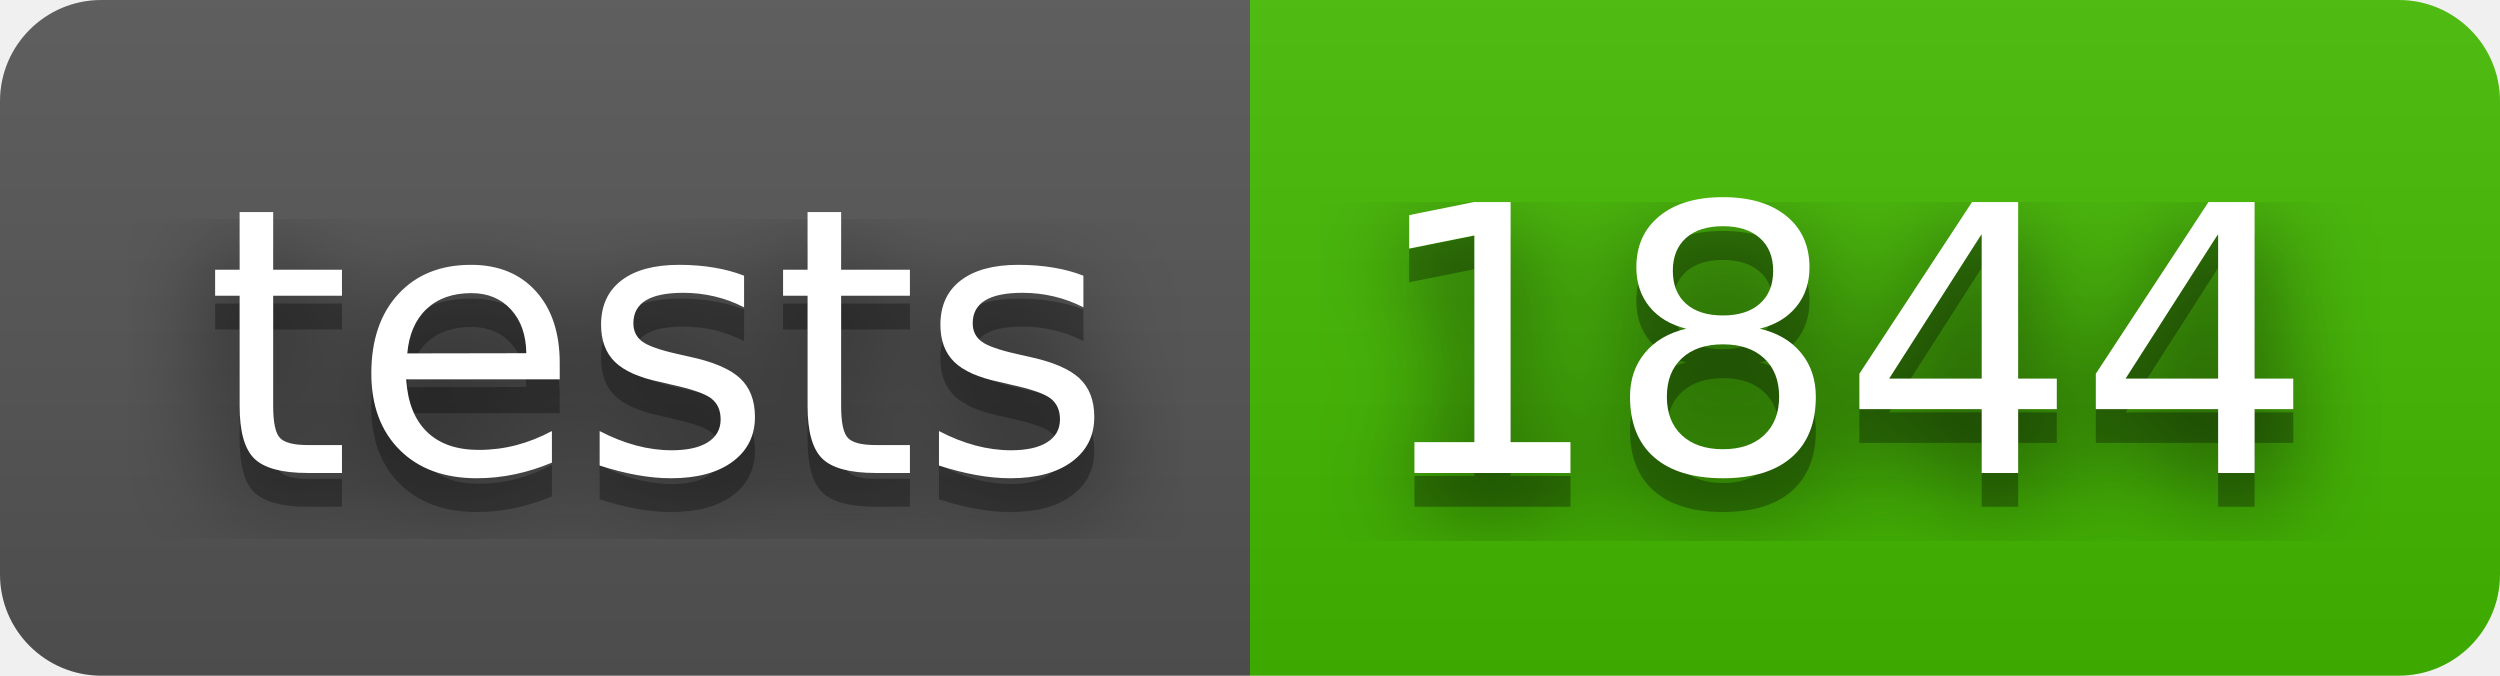
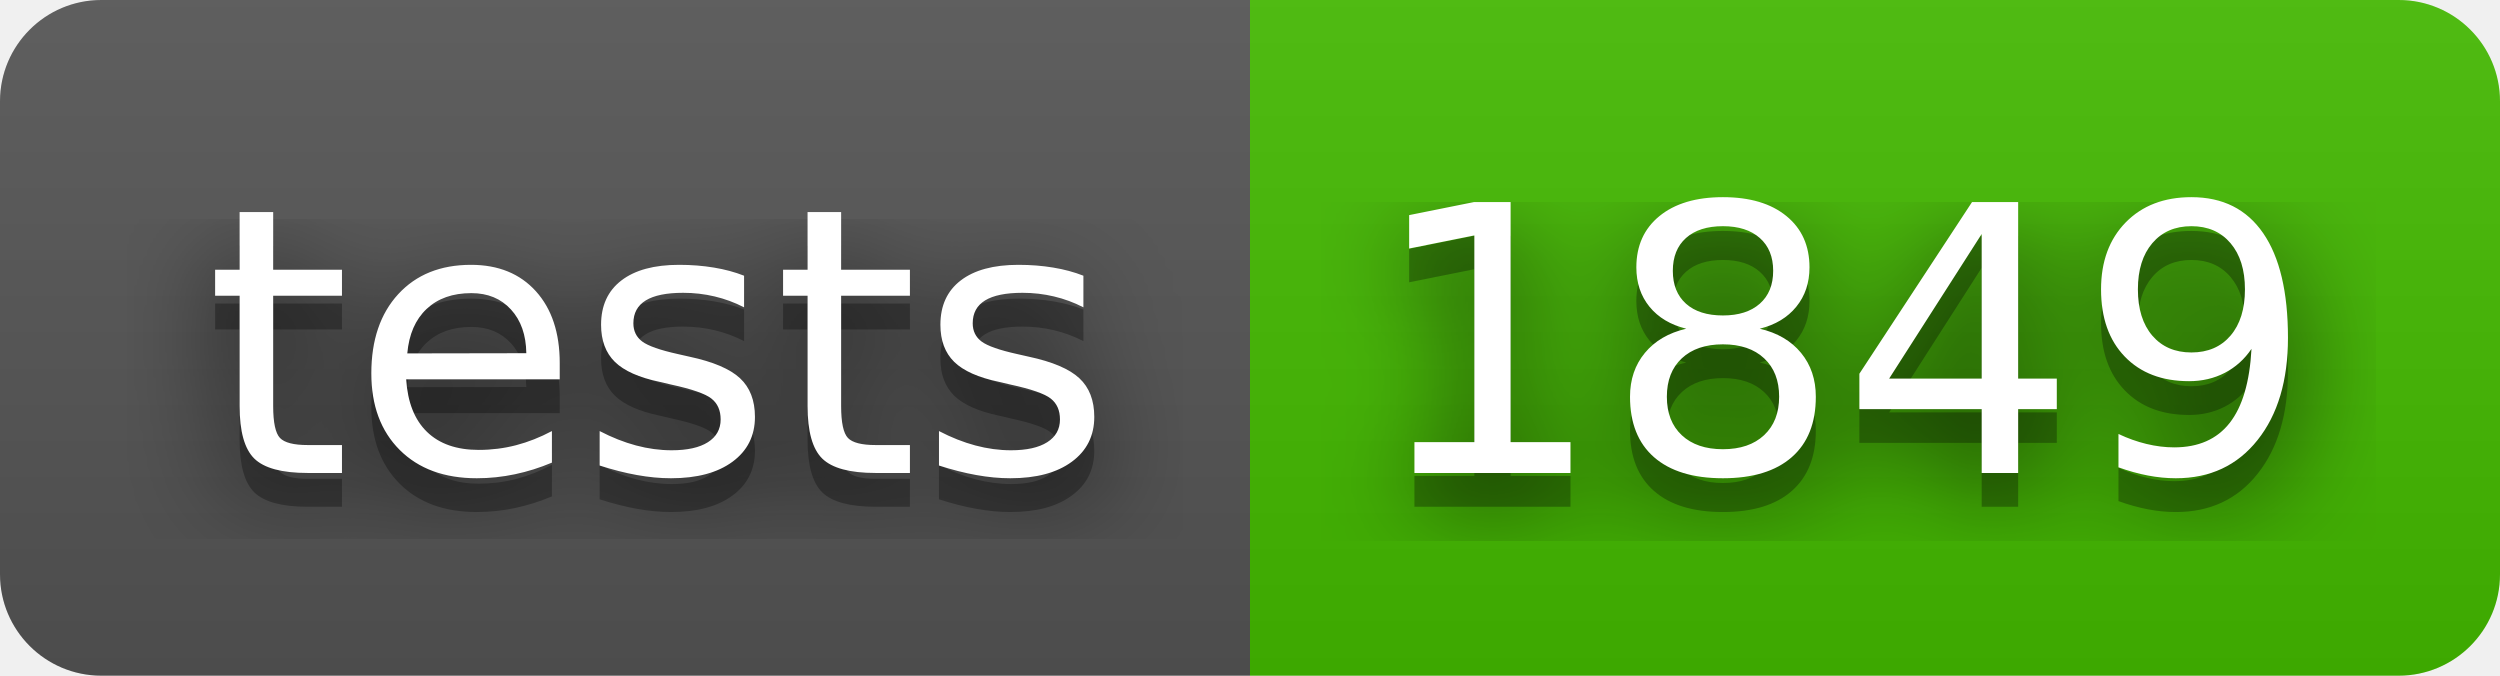
- <svg xmlns="http://www.w3.org/2000/svg" width="74" height="20" role="img" aria-label="tests: 1844">
+ <svg xmlns="http://www.w3.org/2000/svg" width="74" height="20" role="img" aria-label="tests: 1849">
  <filter id="blur">
    <feGaussianBlur in="SourceGraphic" stdDeviation="16" />
  </filter>
  <linearGradient id="s" x2="0" y2="100%">
    <stop offset="0" stop-color="#bbb" stop-opacity=".1" />
    <stop offset="1" stop-opacity=".1" />
  </linearGradient>
  <clipPath id="r">
    <rect width="74" height="20" rx="3" fill="#fff" />
  </clipPath>
  <g clip-path="url(#r)">
    <rect width="37" height="20" fill="#555" />
    <rect x="37" width="37" height="20" fill="#4b0" />
    <rect width="74" height="20" fill="url(#s)" />
  </g>
  <g fill="#fff" text-anchor="middle" font-family="Verdana,Geneva,DejaVu Sans,sans-serif" text-rendering="geometricPrecision" font-size="110">
    <text aria-hidden="true" x="195" y="150" fill="#010101" fill-opacity=".80" filter="url(#blur)" transform="scale(.1)" textLength="270">tests</text>
    <text aria-hidden="true" x="195" y="150" fill="#010101" fill-opacity=".3" transform="scale(.1)" textLength="270">tests</text>
    <text x="195" y="140" transform="scale(.1)" fill="#fff" textLength="270">tests</text>
-     <text aria-hidden="true" x="545" y="150" fill="#010101" fill-opacity=".80" filter="url(#blur)" transform="scale(.1)" textLength="270">1844</text>
-     <text aria-hidden="true" x="545" y="150" fill="#010101" fill-opacity=".3" transform="scale(.1)" textLength="270">1844</text>
-     <text x="545" y="140" transform="scale(.1)" fill="#fff" textLength="270">1844</text>
+     <text aria-hidden="true" x="545" y="150" fill="#010101" fill-opacity=".80" filter="url(#blur)" transform="scale(.1)" textLength="270">1849</text>
+     <text aria-hidden="true" x="545" y="150" fill="#010101" fill-opacity=".3" transform="scale(.1)" textLength="270">1849</text>
+     <text x="545" y="140" transform="scale(.1)" fill="#fff" textLength="270">1849</text>
  </g>
</svg>
